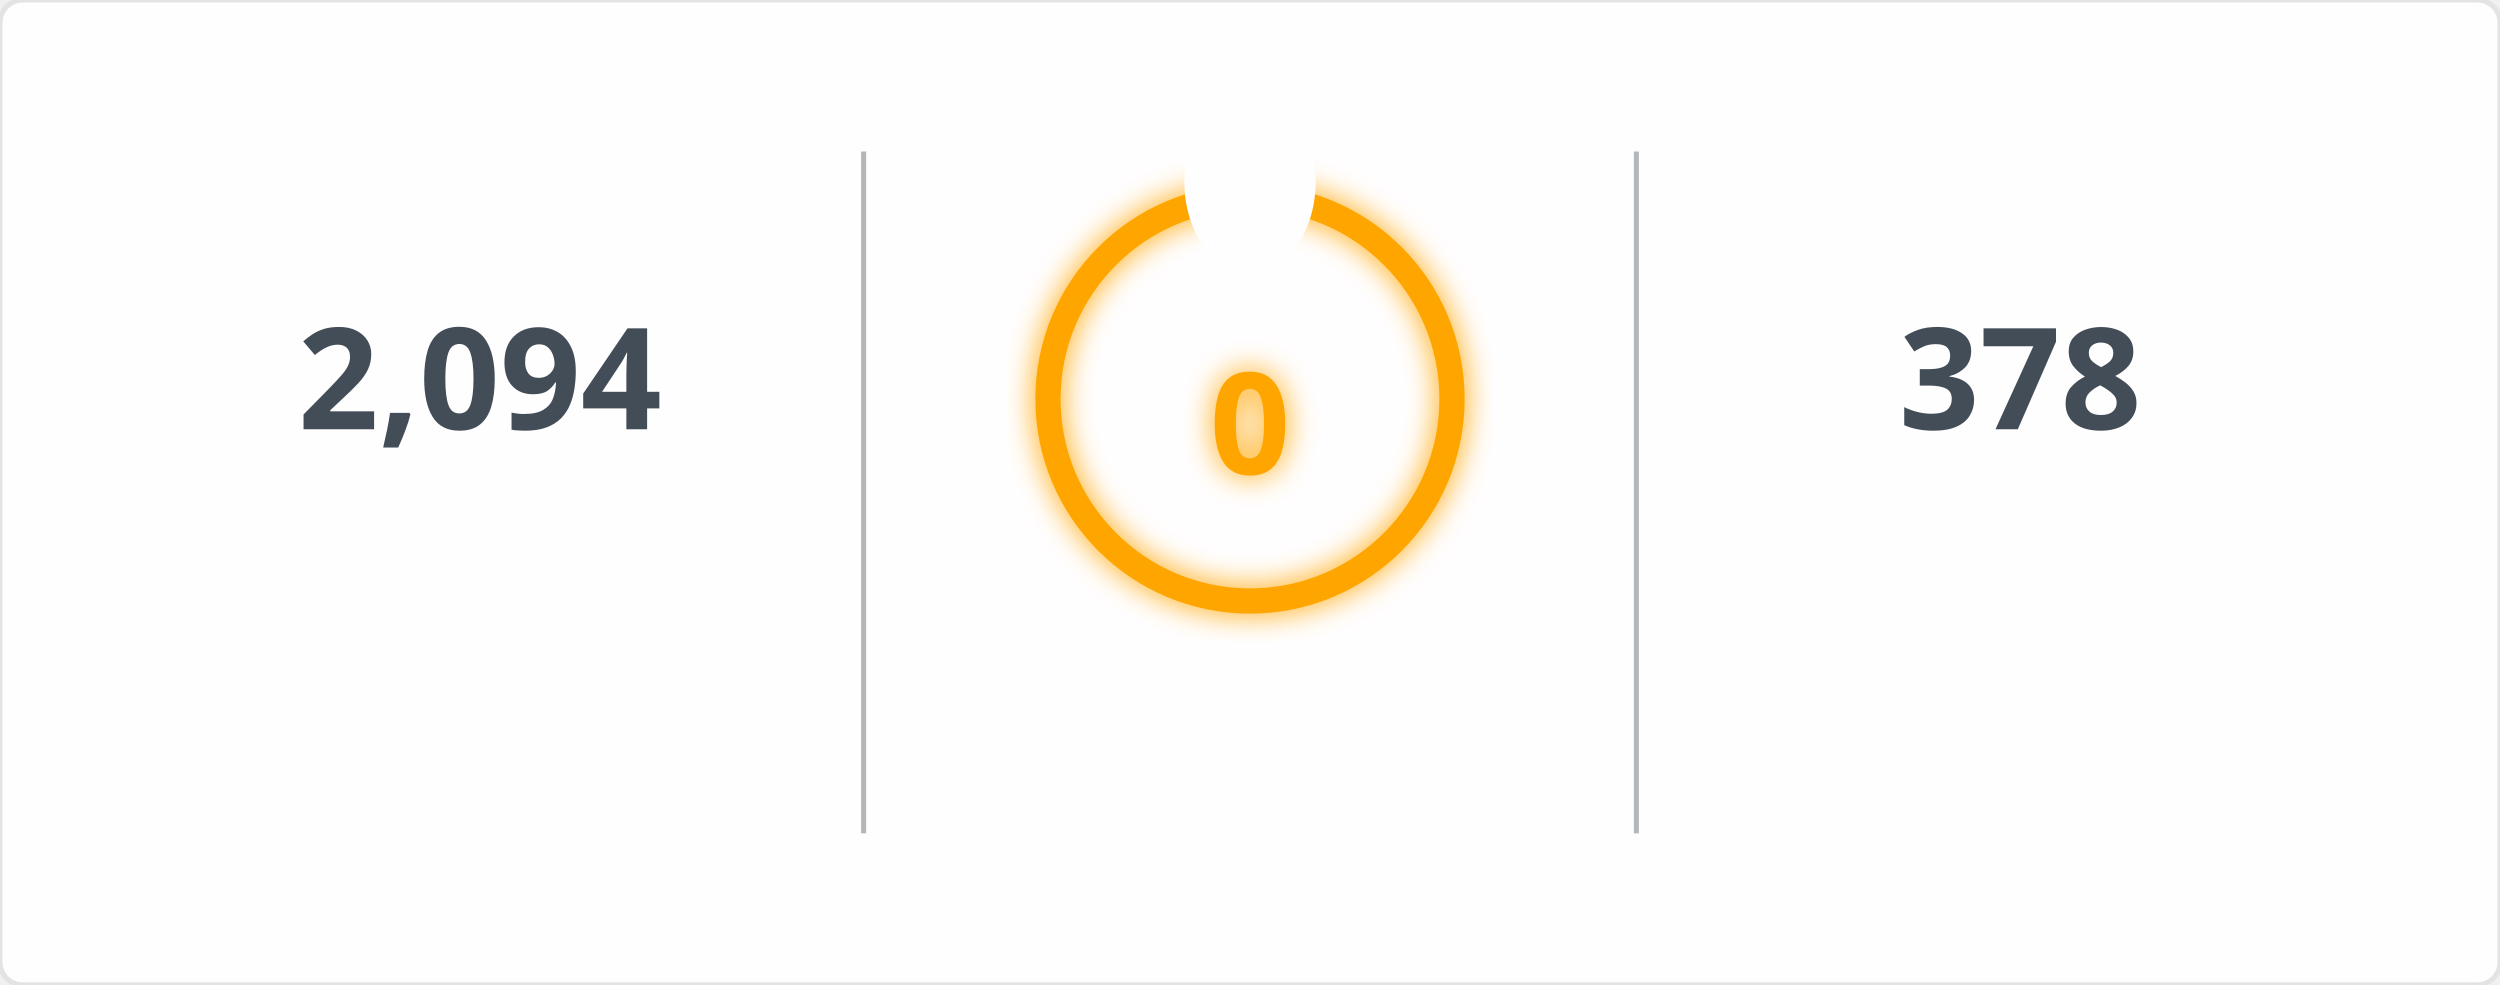
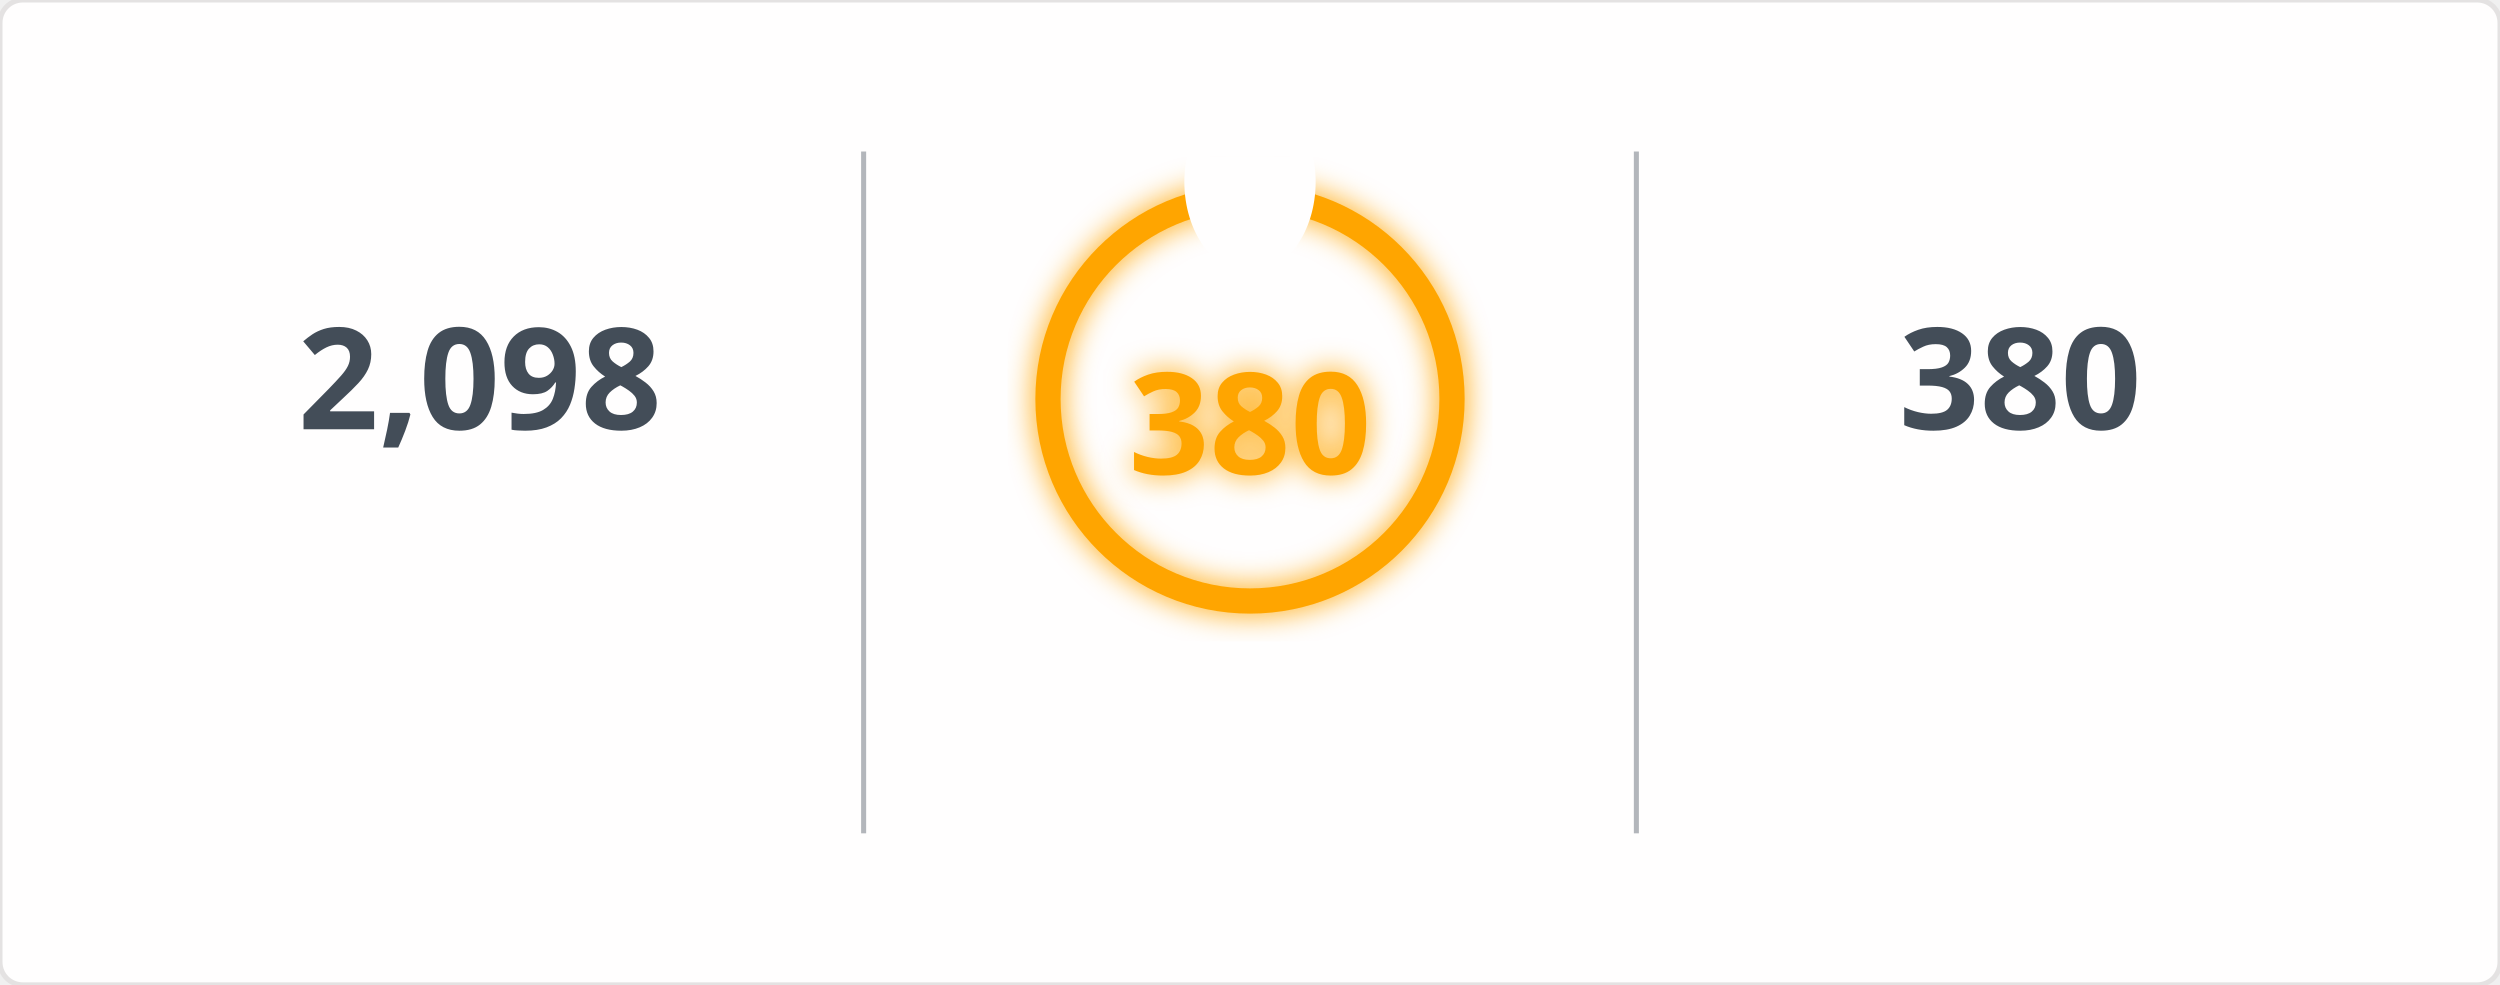
<svg xmlns="http://www.w3.org/2000/svg" width="495" height="195" viewBox="0 0 495 195">
  <defs>
    <filter id="glow" x="-50%" y="-50%" width="200%" height="200%">
      <feGaussianBlur in="SourceGraphic" stdDeviation="3" result="blur" />
      <feMerge>
        <feMergeNode in="blur" />
        <feMergeNode in="SourceGraphic" />
      </feMerge>
    </filter>
    <mask id="mask_out_ring_behind_fire">
      <rect width="495" height="195" fill="white" />
      <ellipse cx="247.5" cy="36" rx="13" ry="18" fill="black" />
    </mask>
  </defs>
  <style>
        @keyframes fadein {
          0% { opacity: 0; }
          100% { opacity: 1; }
        }
        @keyframes glowPulse {
          0% { opacity: 0.6; }
          50% { opacity: 1; }
          100% { opacity: 0.6; }
        }
        @keyframes currstreak {
          0% { font-size: 3px; opacity: 0.2; }
          80% { font-size: 34px; opacity: 1; }
          100% { font-size: 28px; opacity: 1; }
        }
        .header-fire { font: 600 20px 'Segoe UI', Ubuntu, Sans-Serif; fill: orange; filter: url(#glow); animation: glowPulse 2s infinite; }
        .header-text { font: 600 20px 'Segoe UI', Ubuntu, Sans-Serif; fill: black; }
        .stat { font: 700 28px 'Segoe UI', Ubuntu, Sans-Serif; fill: #434d58; text-anchor: middle; animation: fadein 0.6s forwards; }
        .label { font: 400 14px 'Segoe UI', Ubuntu, Sans-Serif; fill: #434d58; text-anchor: middle; opacity: 0; animation: fadein 0.8s forwards; }
        .range { font: 400 12px 'Segoe UI', Ubuntu, Sans-Serif; fill: #434d58; text-anchor: middle; opacity: 0; animation: fadein 1s forwards; }
        .circle-label { font: 700 28px 'Segoe UI', Ubuntu, Sans-Serif; fill: orange; text-anchor: middle; dominant-baseline: middle; filter: url(#glow); animation: currstreak 0.6s forwards; }
        .ring { stroke: orange; filter: url(#glow); animation: glowPulse 2s infinite; }
        .divider { stroke: #434d58; stroke-opacity: 0.4; stroke-width: 1; }
      </style>
  <rect width="100%" height="100%" fill="#fffefe" stroke="#e4e2e2" rx="4.5" />
  <line x1="171" y1="30" x2="171" y2="165" class="divider" />
  <line x1="324" y1="30" x2="324" y2="165" class="divider" />
-   <text x="95" y="85" class="stat">2,094</text>
+   <text x="95" y="85" class="stat">2,098</text>
  <text x="95" y="115" class="label">Total Contributions</text>
  <text x="95" y="145" class="range">Jul 10, 2023 - Present</text>
  <g mask="url(#mask_out_ring_behind_fire)">
    <circle cx="247.5" cy="79" r="40" stroke-width="5" class="ring" fill="none" />
  </g>
  <g transform="translate(247.5, 23.5)" style="opacity: 0; animation: fadein 0.5s linear forwards 0.6s">
    <path d="M -12 -0.5 L 15 -0.5 L 15 23.5 L -12 23.5 Z" fill="none" />
    <path d="M 1.5 0.67 C 1.5 0.67 2.24 3.32 2.24 5.47 C 2.24 7.53 0.89 9.2 -1.17 9.2 C -3.23 9.2 -4.79 7.53 -4.79 5.47 L -4.76 5.11 C -6.78 7.51 -8 10.62 -8 13.99 C -8 18.41 -4.42 22 0 22 C 4.42 22 8 18.41 8 13.99 C 8 8.6 5.41 3.79 1.5 0.67 Z M -0.29 19 C -2.07 19 -3.51 17.6 -3.51 15.86 C -3.51 14.24 -2.46 13.1 -0.7 12.74 C 1.07 12.38 2.9 11.53 3.92 10.16 C 4.31 11.45 4.51 12.81 4.51 14.2 C 4.51 16.85 2.36 19 -0.29 19 Z" fill="orange" filter="url(#glow)" />
  </g>
-   <text x="247.5" y="84" class="circle-label">0</text>
+   <text x="247.5" y="84" class="circle-label">380</text>
  <text x="247.5" y="144" class="label" style="fill: orange">Current Streak</text>
-   <text x="247.5" y="168" class="range" />
-   <text x="400" y="85" class="stat">378</text>
+   <text x="247.5" y="168" class="range">Jun 24, 2025 - Jul 8</text>
+   <text x="400" y="85" class="stat">380</text>
  <text x="400" y="115" class="label">Longest Streak</text>
-   <text x="400" y="145" class="range">Jun 24, 2025 - Jul 6</text>
+   <text x="400" y="145" class="range">Jun 24, 2025 - Jul 8</text>
</svg>
